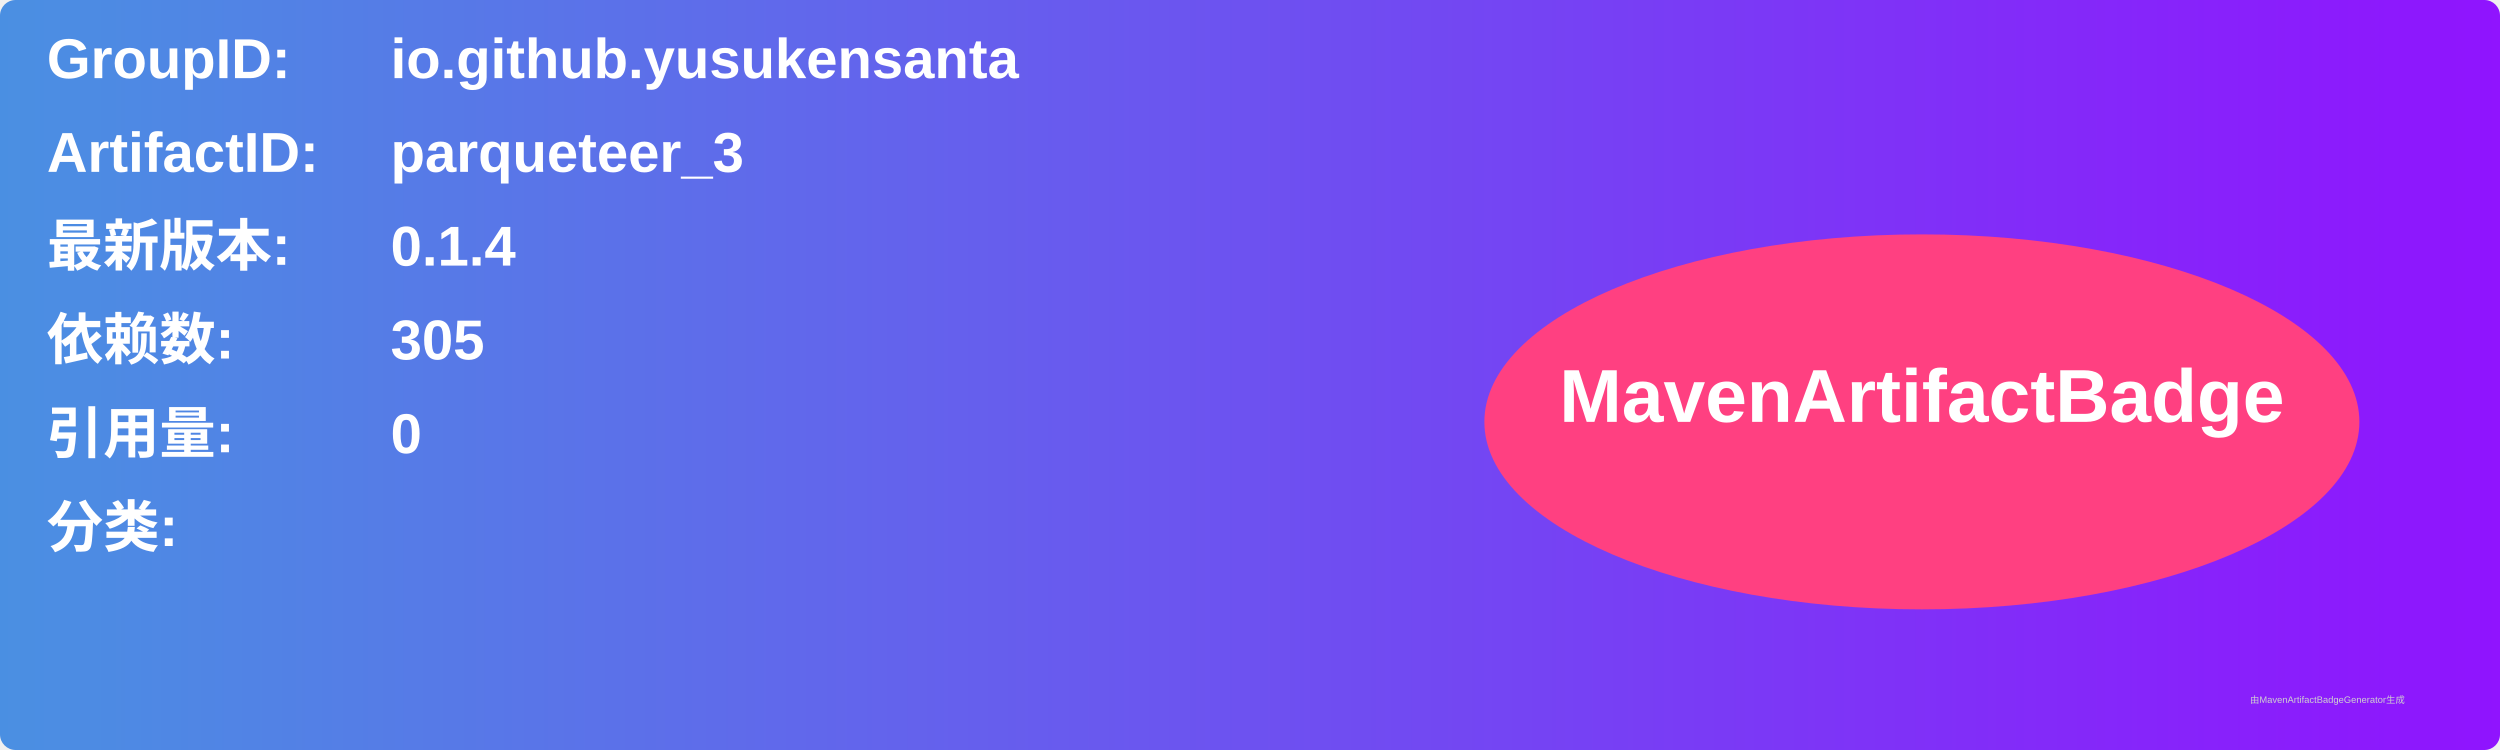
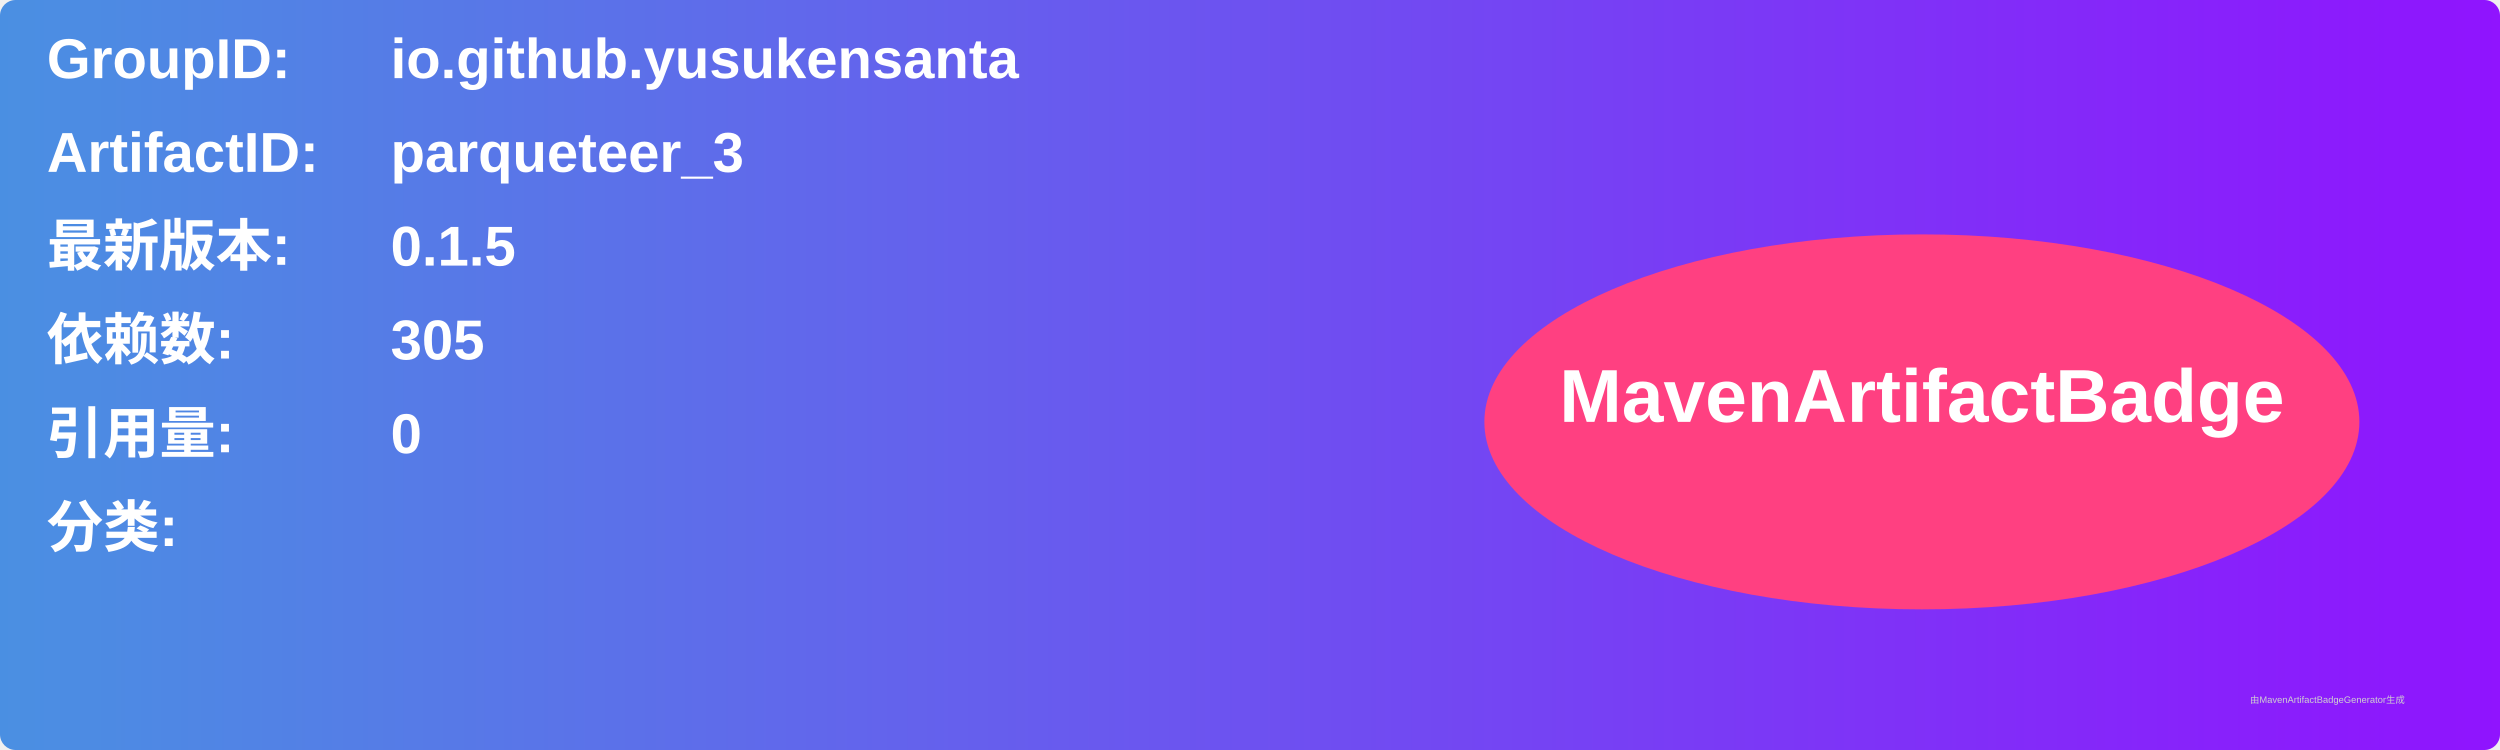
<svg xmlns="http://www.w3.org/2000/svg" width="800" height="240" viewBox="0 0 800 240">
  <linearGradient id="grad" x1="0%" y1="0%" x2="100%" y2="0%">
    <stop offset="0%" stop-color="#4a90e2" />
    <stop offset="100%" stop-color="#9013fe" />
  </linearGradient>
  <rect width="100%" height="100%" rx="5" ry="5" fill="url(#grad)" />
  <g transform="translate(15, 15)">
    <text x="0" y="10" font-family="Arial" font-size="18" fill="white" font-weight="bold" width="260">GroupID:</text>
    <text x="110" y="10" font-family="Arial" font-size="18" fill="white" font-weight="bold" width="460">io.github.yusukensanta</text>
    <text x="0" y="40" font-family="Arial" font-size="18" fill="white" font-weight="bold" width="260">ArtifactID:</text>
    <text x="110" y="40" font-family="Arial" font-size="18" fill="white" font-weight="bold" width="460">parqueteer_3</text>
    <text x="0" y="70" font-family="Arial" font-size="18" fill="white" font-weight="bold">最新版本:</text>
    <text x="110" y="70" font-family="Arial" font-size="18" fill="white" font-weight="bold">
-       <tspan font-weight="bold">0.1.4</tspan>
+       <tspan font-weight="bold">0.1.5</tspan>
    </text>
    <text x="0" y="100" font-family="Arial" font-size="18" fill="white" font-weight="bold">依赖数: </text>
    <text x="110" y="100" font-family="Arial" font-size="18" fill="white">
      <tspan font-weight="bold">305</tspan>
    </text>
    <text x="0" y="130" font-family="Arial" font-size="18" fill="white" font-weight="bold">引用量: </text>
    <text x="110" y="130" font-family="Arial" font-size="18" fill="white">
      <tspan font-weight="bold">0</tspan>
    </text>
    <text x="0" y="160" font-family="Arial" font-size="18" fill="white" font-weight="bold">分类:</text>
    <text x="10" y="190" font-family="Arial" font-size="10" fill="white">
      <tspan font-weight="bold" />
    </text>
    <ellipse cx="600" cy="120" rx="140" ry="60" fill="#ff4081" />
    <text x="600" y="120" text-anchor="middle" font-family="Arial" font-size="24" fill="white" font-weight="bold">MavenArtifactBadge</text>
  </g>
  <text x="720" y="225" font-family="Arial" font-size="3" fill="#d0d0d0">由MavenArtifactBadgeGenerator生成</text>
</svg>
